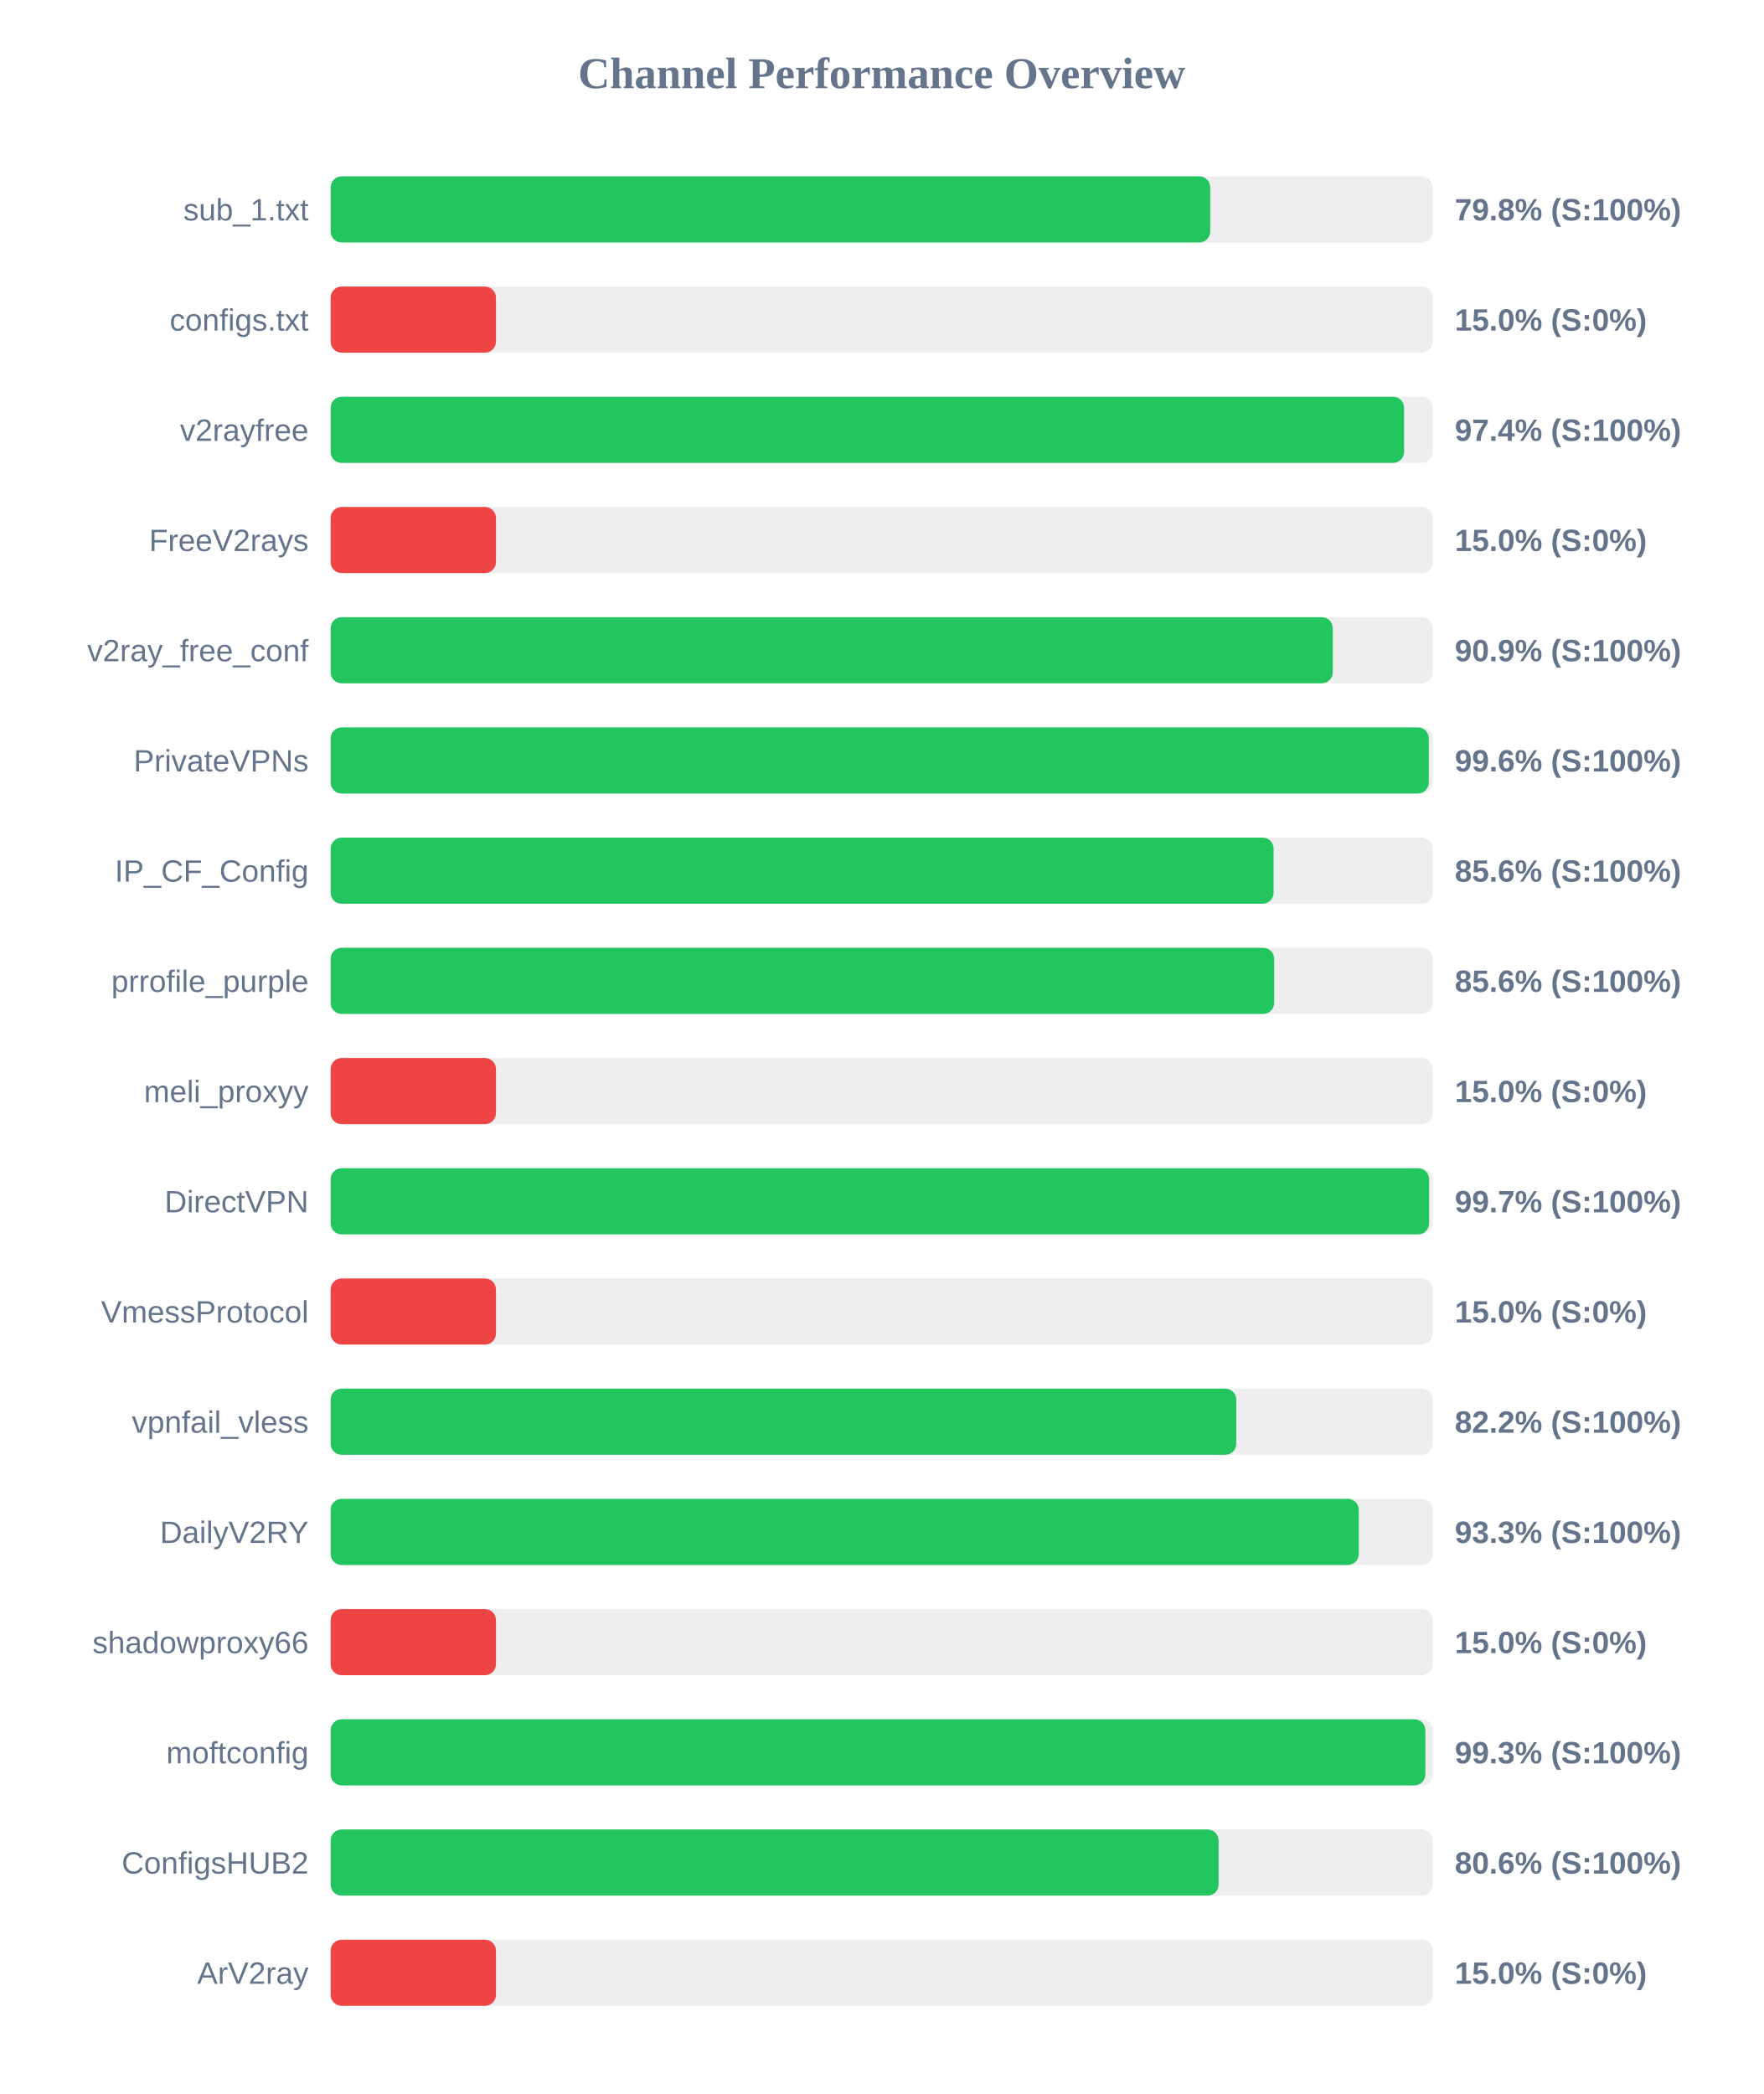
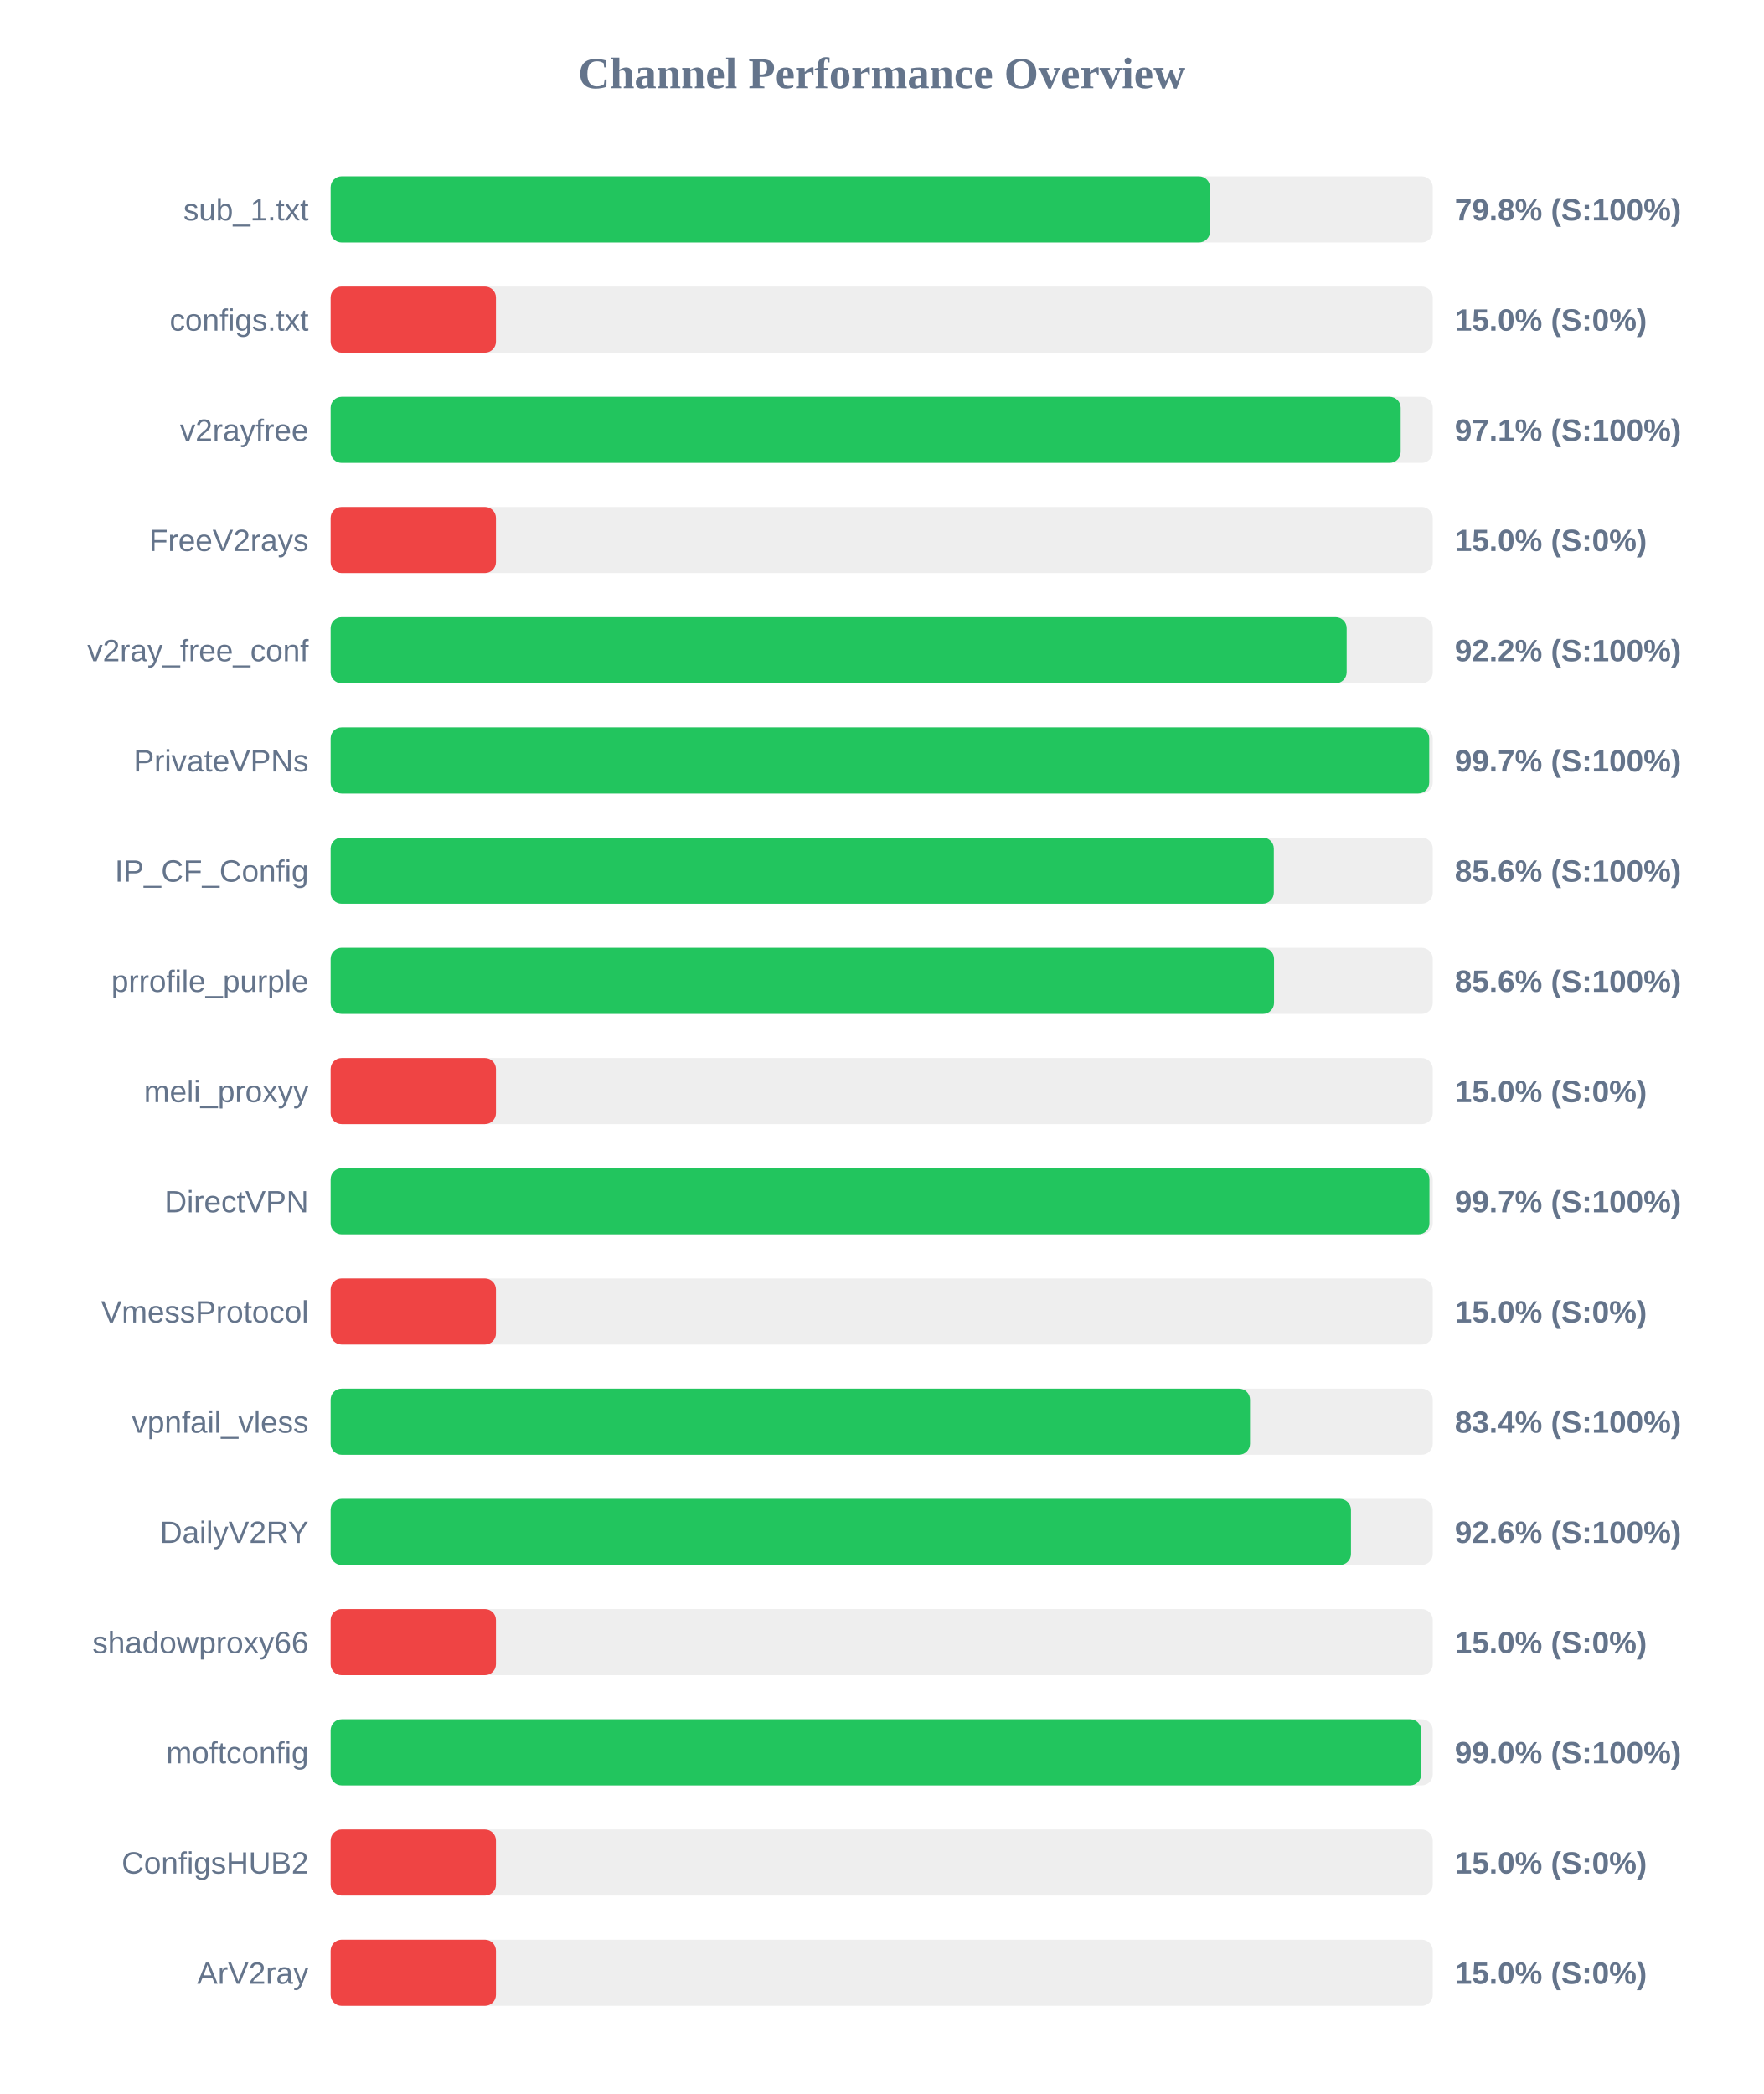
<svg xmlns="http://www.w3.org/2000/svg" width="800" height="950" version="1.1">
  <style>
        .row { font: 14px Arial; fill: #64748b; }
        .score { font: bold 14px Arial; fill: #64748b; }
    </style>
  <text x="400" y="40" text-anchor="middle" font-size="20px" font-weight="bold" fill="#64748b">Channel Performance Overview</text>
  <rect x="150" y="80" width="500" height="30" fill="#eee" rx="5" />
-   <rect x="150" y="80" width="399.05" height="30" fill="#22c55e" rx="5" />
+   <rect x="150" y="80" width="398.95" height="30" fill="#22c55e" rx="5" />
  <text x="140" y="100" text-anchor="end" class="row">sub_1.txt</text>
  <text x="660" y="100" text-anchor="start" class="score">79.8% (S:100%)</text>
  <rect x="150" y="130" width="500" height="30" fill="#eee" rx="5" />
  <rect x="150" y="130" width="75.0" height="30" fill="#ef4444" rx="5" />
  <text x="140" y="150" text-anchor="end" class="row">configs.txt</text>
  <text x="660" y="150" text-anchor="start" class="score">15.0% (S:0%)</text>
  <rect x="150" y="180" width="500" height="30" fill="#eee" rx="5" />
-   <rect x="150" y="180" width="487.0" height="30" fill="#22c55e" rx="5" />
+   <rect x="150" y="180" width="485.45" height="30" fill="#22c55e" rx="5" />
  <text x="140" y="200" text-anchor="end" class="row">v2rayfree</text>
-   <text x="660" y="200" text-anchor="start" class="score">97.4% (S:100%)</text>
+   <text x="660" y="200" text-anchor="start" class="score">97.1% (S:100%)</text>
  <rect x="150" y="230" width="500" height="30" fill="#eee" rx="5" />
  <rect x="150" y="230" width="75.0" height="30" fill="#ef4444" rx="5" />
  <text x="140" y="250" text-anchor="end" class="row">FreeV2rays</text>
  <text x="660" y="250" text-anchor="start" class="score">15.0% (S:0%)</text>
  <rect x="150" y="280" width="500" height="30" fill="#eee" rx="5" />
-   <rect x="150" y="280" width="454.65" height="30" fill="#22c55e" rx="5" />
+   <rect x="150" y="280" width="460.95" height="30" fill="#22c55e" rx="5" />
  <text x="140" y="300" text-anchor="end" class="row">v2ray_free_conf</text>
-   <text x="660" y="300" text-anchor="start" class="score">90.9% (S:100%)</text>
+   <text x="660" y="300" text-anchor="start" class="score">92.2% (S:100%)</text>
  <rect x="150" y="330" width="500" height="30" fill="#eee" rx="5" />
-   <rect x="150" y="330" width="498.2" height="30" fill="#22c55e" rx="5" />
+   <rect x="150" y="330" width="498.4" height="30" fill="#22c55e" rx="5" />
  <text x="140" y="350" text-anchor="end" class="row">PrivateVPNs</text>
-   <text x="660" y="350" text-anchor="start" class="score">99.6% (S:100%)</text>
+   <text x="660" y="350" text-anchor="start" class="score">99.7% (S:100%)</text>
  <rect x="150" y="380" width="500" height="30" fill="#eee" rx="5" />
-   <rect x="150" y="380" width="427.8" height="30" fill="#22c55e" rx="5" />
+   <rect x="150" y="380" width="427.9" height="30" fill="#22c55e" rx="5" />
  <text x="140" y="400" text-anchor="end" class="row">IP_CF_Config</text>
  <text x="660" y="400" text-anchor="start" class="score">85.6% (S:100%)</text>
  <rect x="150" y="430" width="500" height="30" fill="#eee" rx="5" />
-   <rect x="150" y="430" width="428.05" height="30" fill="#22c55e" rx="5" />
+   <rect x="150" y="430" width="428.0" height="30" fill="#22c55e" rx="5" />
  <text x="140" y="450" text-anchor="end" class="row">prrofile_purple</text>
  <text x="660" y="450" text-anchor="start" class="score">85.6% (S:100%)</text>
  <rect x="150" y="480" width="500" height="30" fill="#eee" rx="5" />
  <rect x="150" y="480" width="75.0" height="30" fill="#ef4444" rx="5" />
  <text x="140" y="500" text-anchor="end" class="row">meli_proxyy</text>
  <text x="660" y="500" text-anchor="start" class="score">15.0% (S:0%)</text>
  <rect x="150" y="530" width="500" height="30" fill="#eee" rx="5" />
-   <rect x="150" y="530" width="498.35" height="30" fill="#22c55e" rx="5" />
+   <rect x="150" y="530" width="498.5" height="30" fill="#22c55e" rx="5" />
  <text x="140" y="550" text-anchor="end" class="row">DirectVPN</text>
  <text x="660" y="550" text-anchor="start" class="score">99.7% (S:100%)</text>
  <rect x="150" y="580" width="500" height="30" fill="#eee" rx="5" />
  <rect x="150" y="580" width="75.0" height="30" fill="#ef4444" rx="5" />
  <text x="140" y="600" text-anchor="end" class="row">VmessProtocol</text>
  <text x="660" y="600" text-anchor="start" class="score">15.0% (S:0%)</text>
  <rect x="150" y="630" width="500" height="30" fill="#eee" rx="5" />
-   <rect x="150" y="630" width="410.85" height="30" fill="#22c55e" rx="5" />
+   <rect x="150" y="630" width="417.1" height="30" fill="#22c55e" rx="5" />
  <text x="140" y="650" text-anchor="end" class="row">vpnfail_vless</text>
-   <text x="660" y="650" text-anchor="start" class="score">82.2% (S:100%)</text>
+   <text x="660" y="650" text-anchor="start" class="score">83.4% (S:100%)</text>
  <rect x="150" y="680" width="500" height="30" fill="#eee" rx="5" />
-   <rect x="150" y="680" width="466.45" height="30" fill="#22c55e" rx="5" />
+   <rect x="150" y="680" width="462.9" height="30" fill="#22c55e" rx="5" />
  <text x="140" y="700" text-anchor="end" class="row">DailyV2RY</text>
-   <text x="660" y="700" text-anchor="start" class="score">93.3% (S:100%)</text>
+   <text x="660" y="700" text-anchor="start" class="score">92.6% (S:100%)</text>
  <rect x="150" y="730" width="500" height="30" fill="#eee" rx="5" />
  <rect x="150" y="730" width="75.0" height="30" fill="#ef4444" rx="5" />
  <text x="140" y="750" text-anchor="end" class="row">shadowproxy66</text>
  <text x="660" y="750" text-anchor="start" class="score">15.0% (S:0%)</text>
  <rect x="150" y="780" width="500" height="30" fill="#eee" rx="5" />
-   <rect x="150" y="780" width="496.65" height="30" fill="#22c55e" rx="5" />
+   <rect x="150" y="780" width="494.75" height="30" fill="#22c55e" rx="5" />
  <text x="140" y="800" text-anchor="end" class="row">moftconfig</text>
-   <text x="660" y="800" text-anchor="start" class="score">99.3% (S:100%)</text>
+   <text x="660" y="800" text-anchor="start" class="score">99.0% (S:100%)</text>
  <rect x="150" y="830" width="500" height="30" fill="#eee" rx="5" />
-   <rect x="150" y="830" width="402.85" height="30" fill="#22c55e" rx="5" />
+   <rect x="150" y="830" width="75.0" height="30" fill="#ef4444" rx="5" />
  <text x="140" y="850" text-anchor="end" class="row">ConfigsHUB2</text>
-   <text x="660" y="850" text-anchor="start" class="score">80.6% (S:100%)</text>
+   <text x="660" y="850" text-anchor="start" class="score">15.0% (S:0%)</text>
  <rect x="150" y="880" width="500" height="30" fill="#eee" rx="5" />
  <rect x="150" y="880" width="75.0" height="30" fill="#ef4444" rx="5" />
  <text x="140" y="900" text-anchor="end" class="row">ArV2ray</text>
  <text x="660" y="900" text-anchor="start" class="score">15.0% (S:0%)</text>
</svg>
